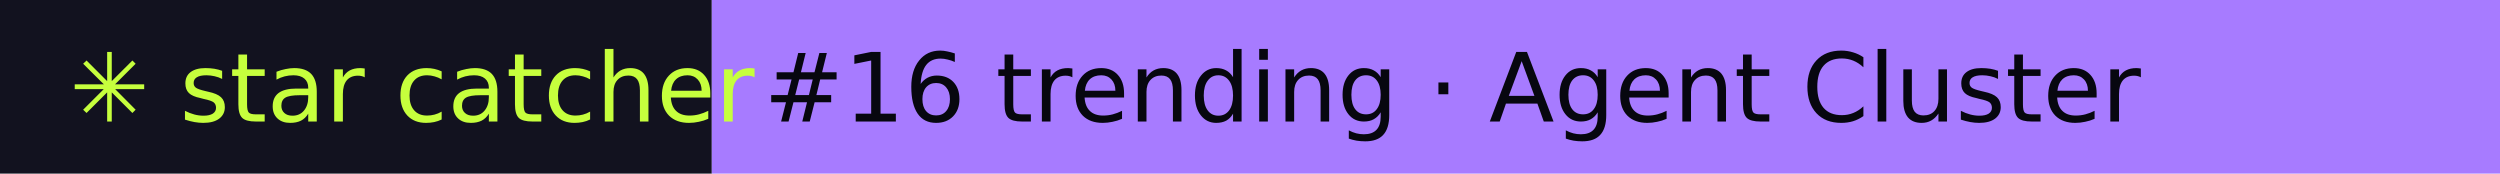
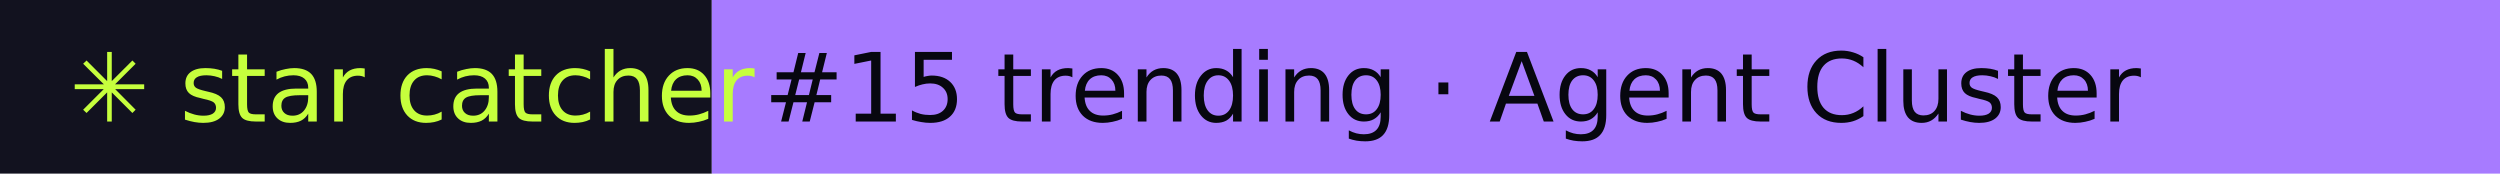
- <svg xmlns="http://www.w3.org/2000/svg" width="288" height="20" role="img" aria-label="star catcher: #16 trending · Agent Cluster">
+ <svg xmlns="http://www.w3.org/2000/svg" width="288" height="20" role="img" aria-label="star catcher: #15 trending · Agent Cluster">
  <rect width="82" height="20" fill="#12121F" />
  <rect x="82" width="206" height="20" fill="#A77BFF" />
  <g font-family="Verdana,DejaVu Sans,sans-serif" font-size="11">
    <text x="8" y="14" fill="#C6FF3D">✳ star catcher</text>
-     <text x="88" y="14" fill="#07070F">#16 trending · Agent Cluster</text>
+     <text x="88" y="14" fill="#07070F">#15 trending · Agent Cluster</text>
  </g>
</svg>
